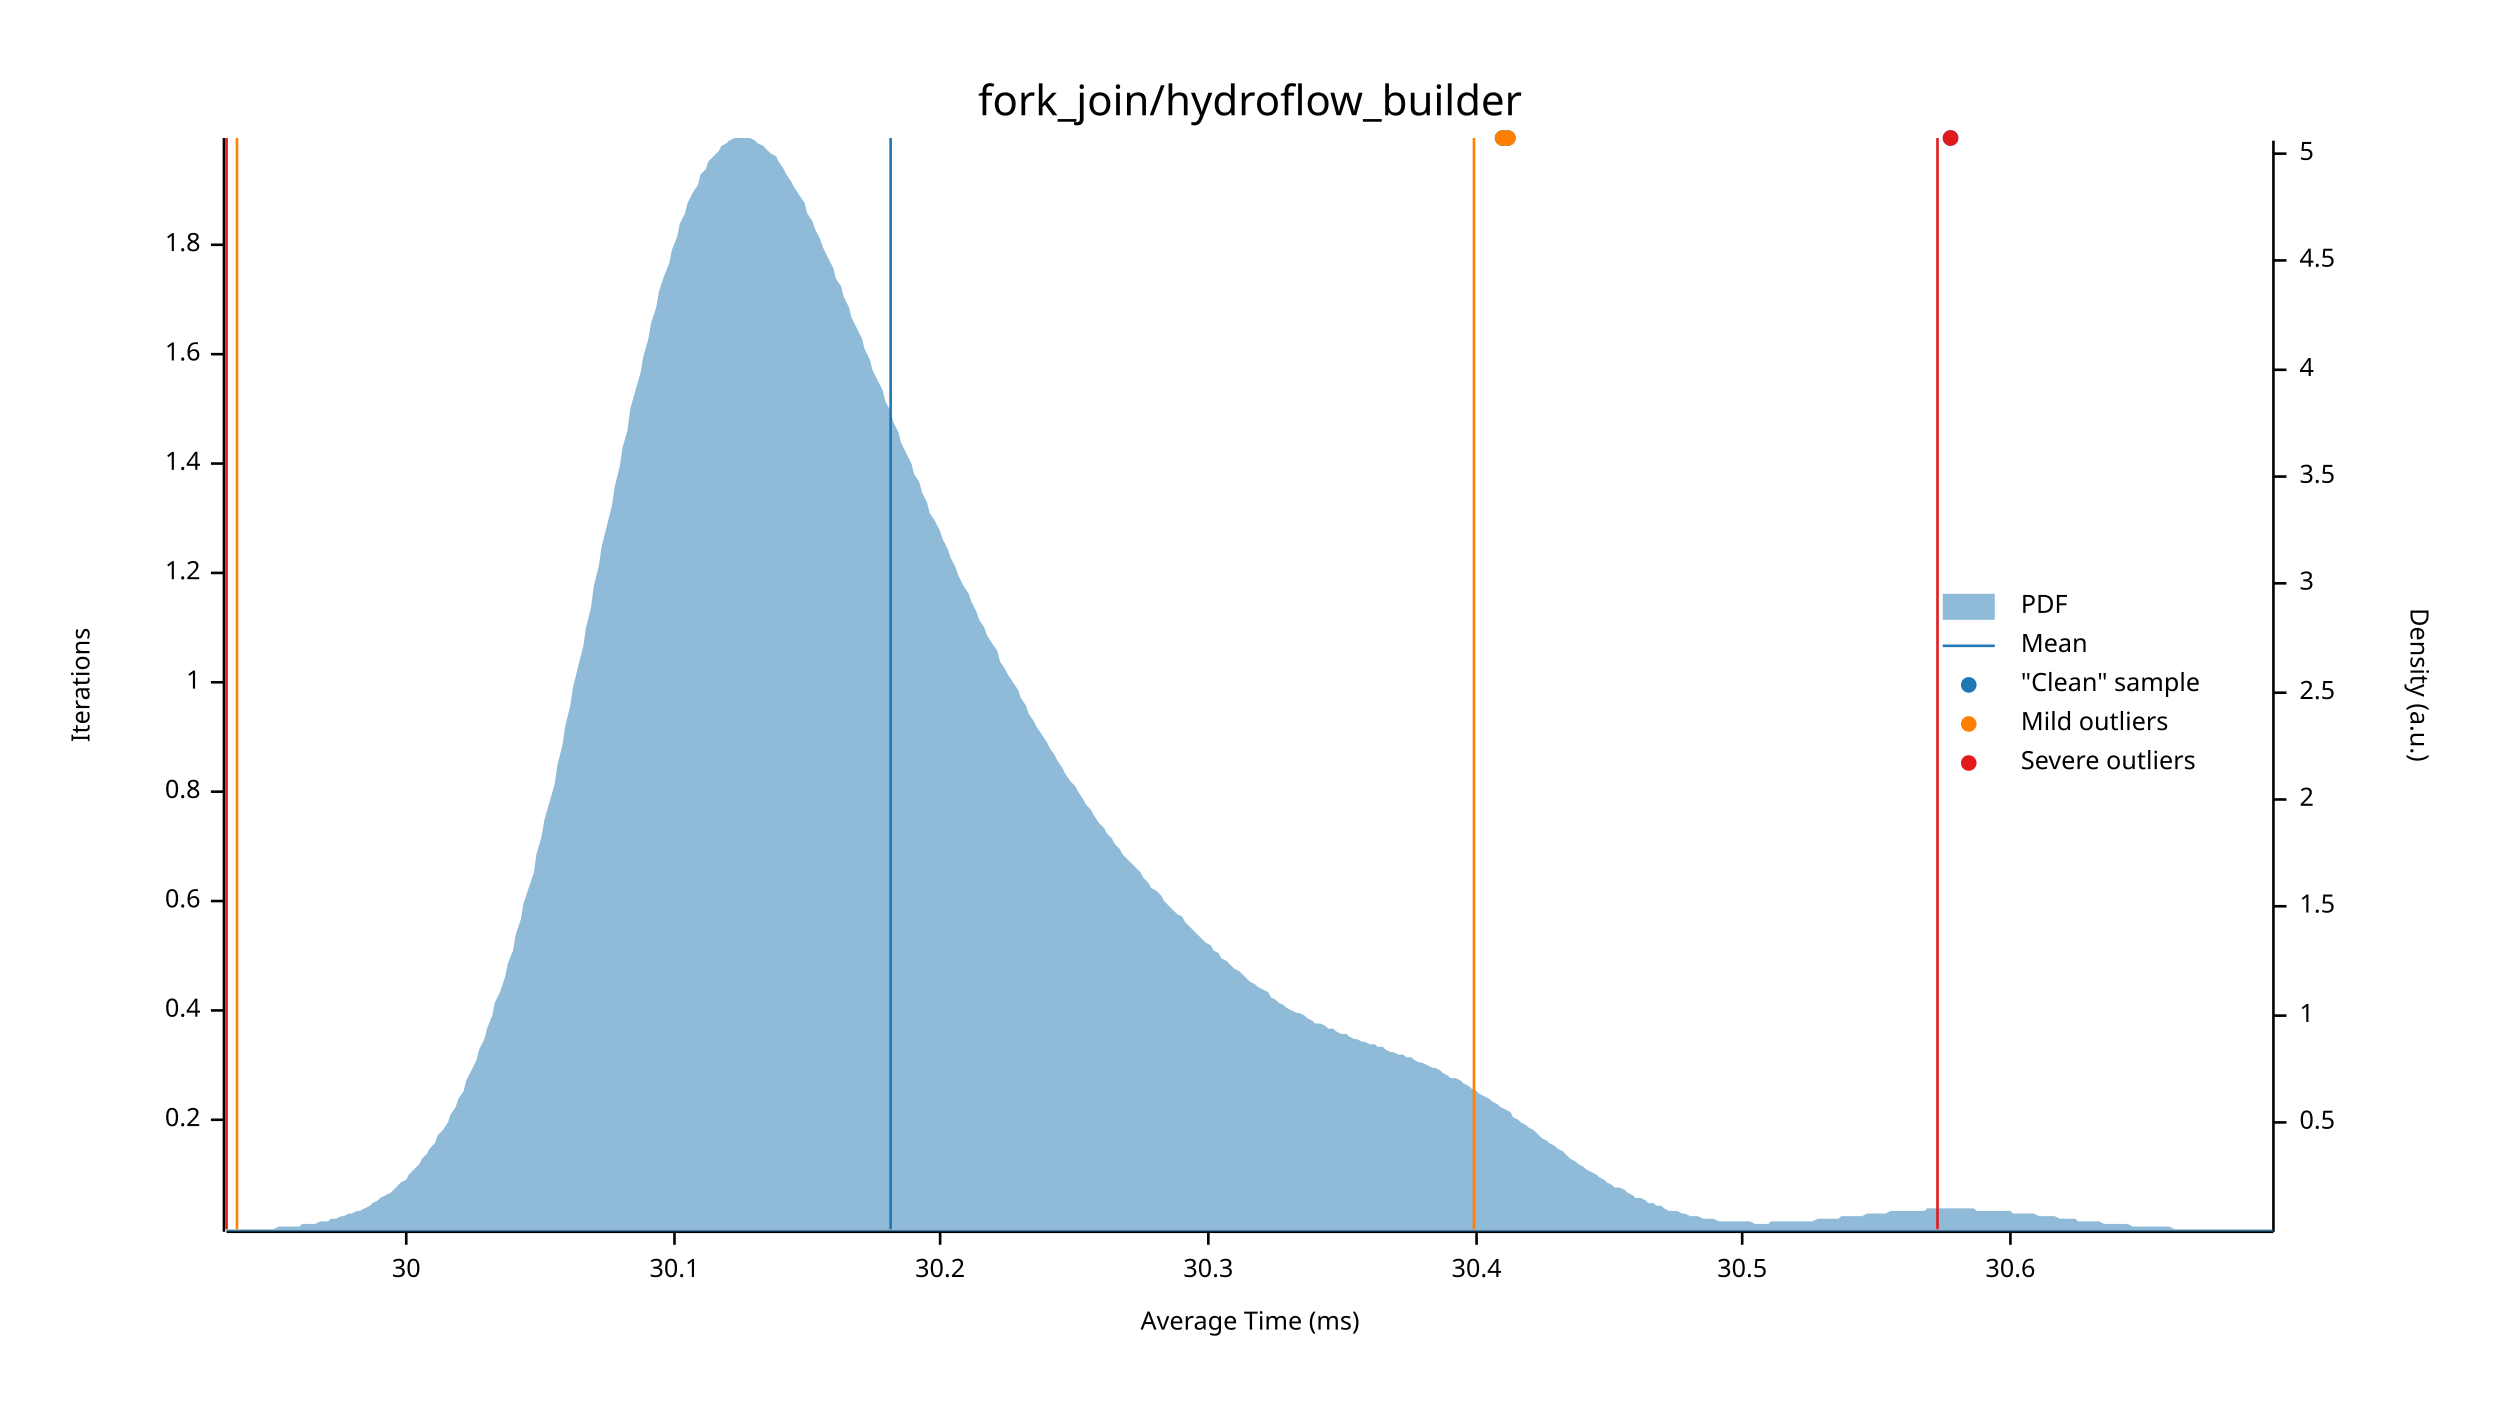
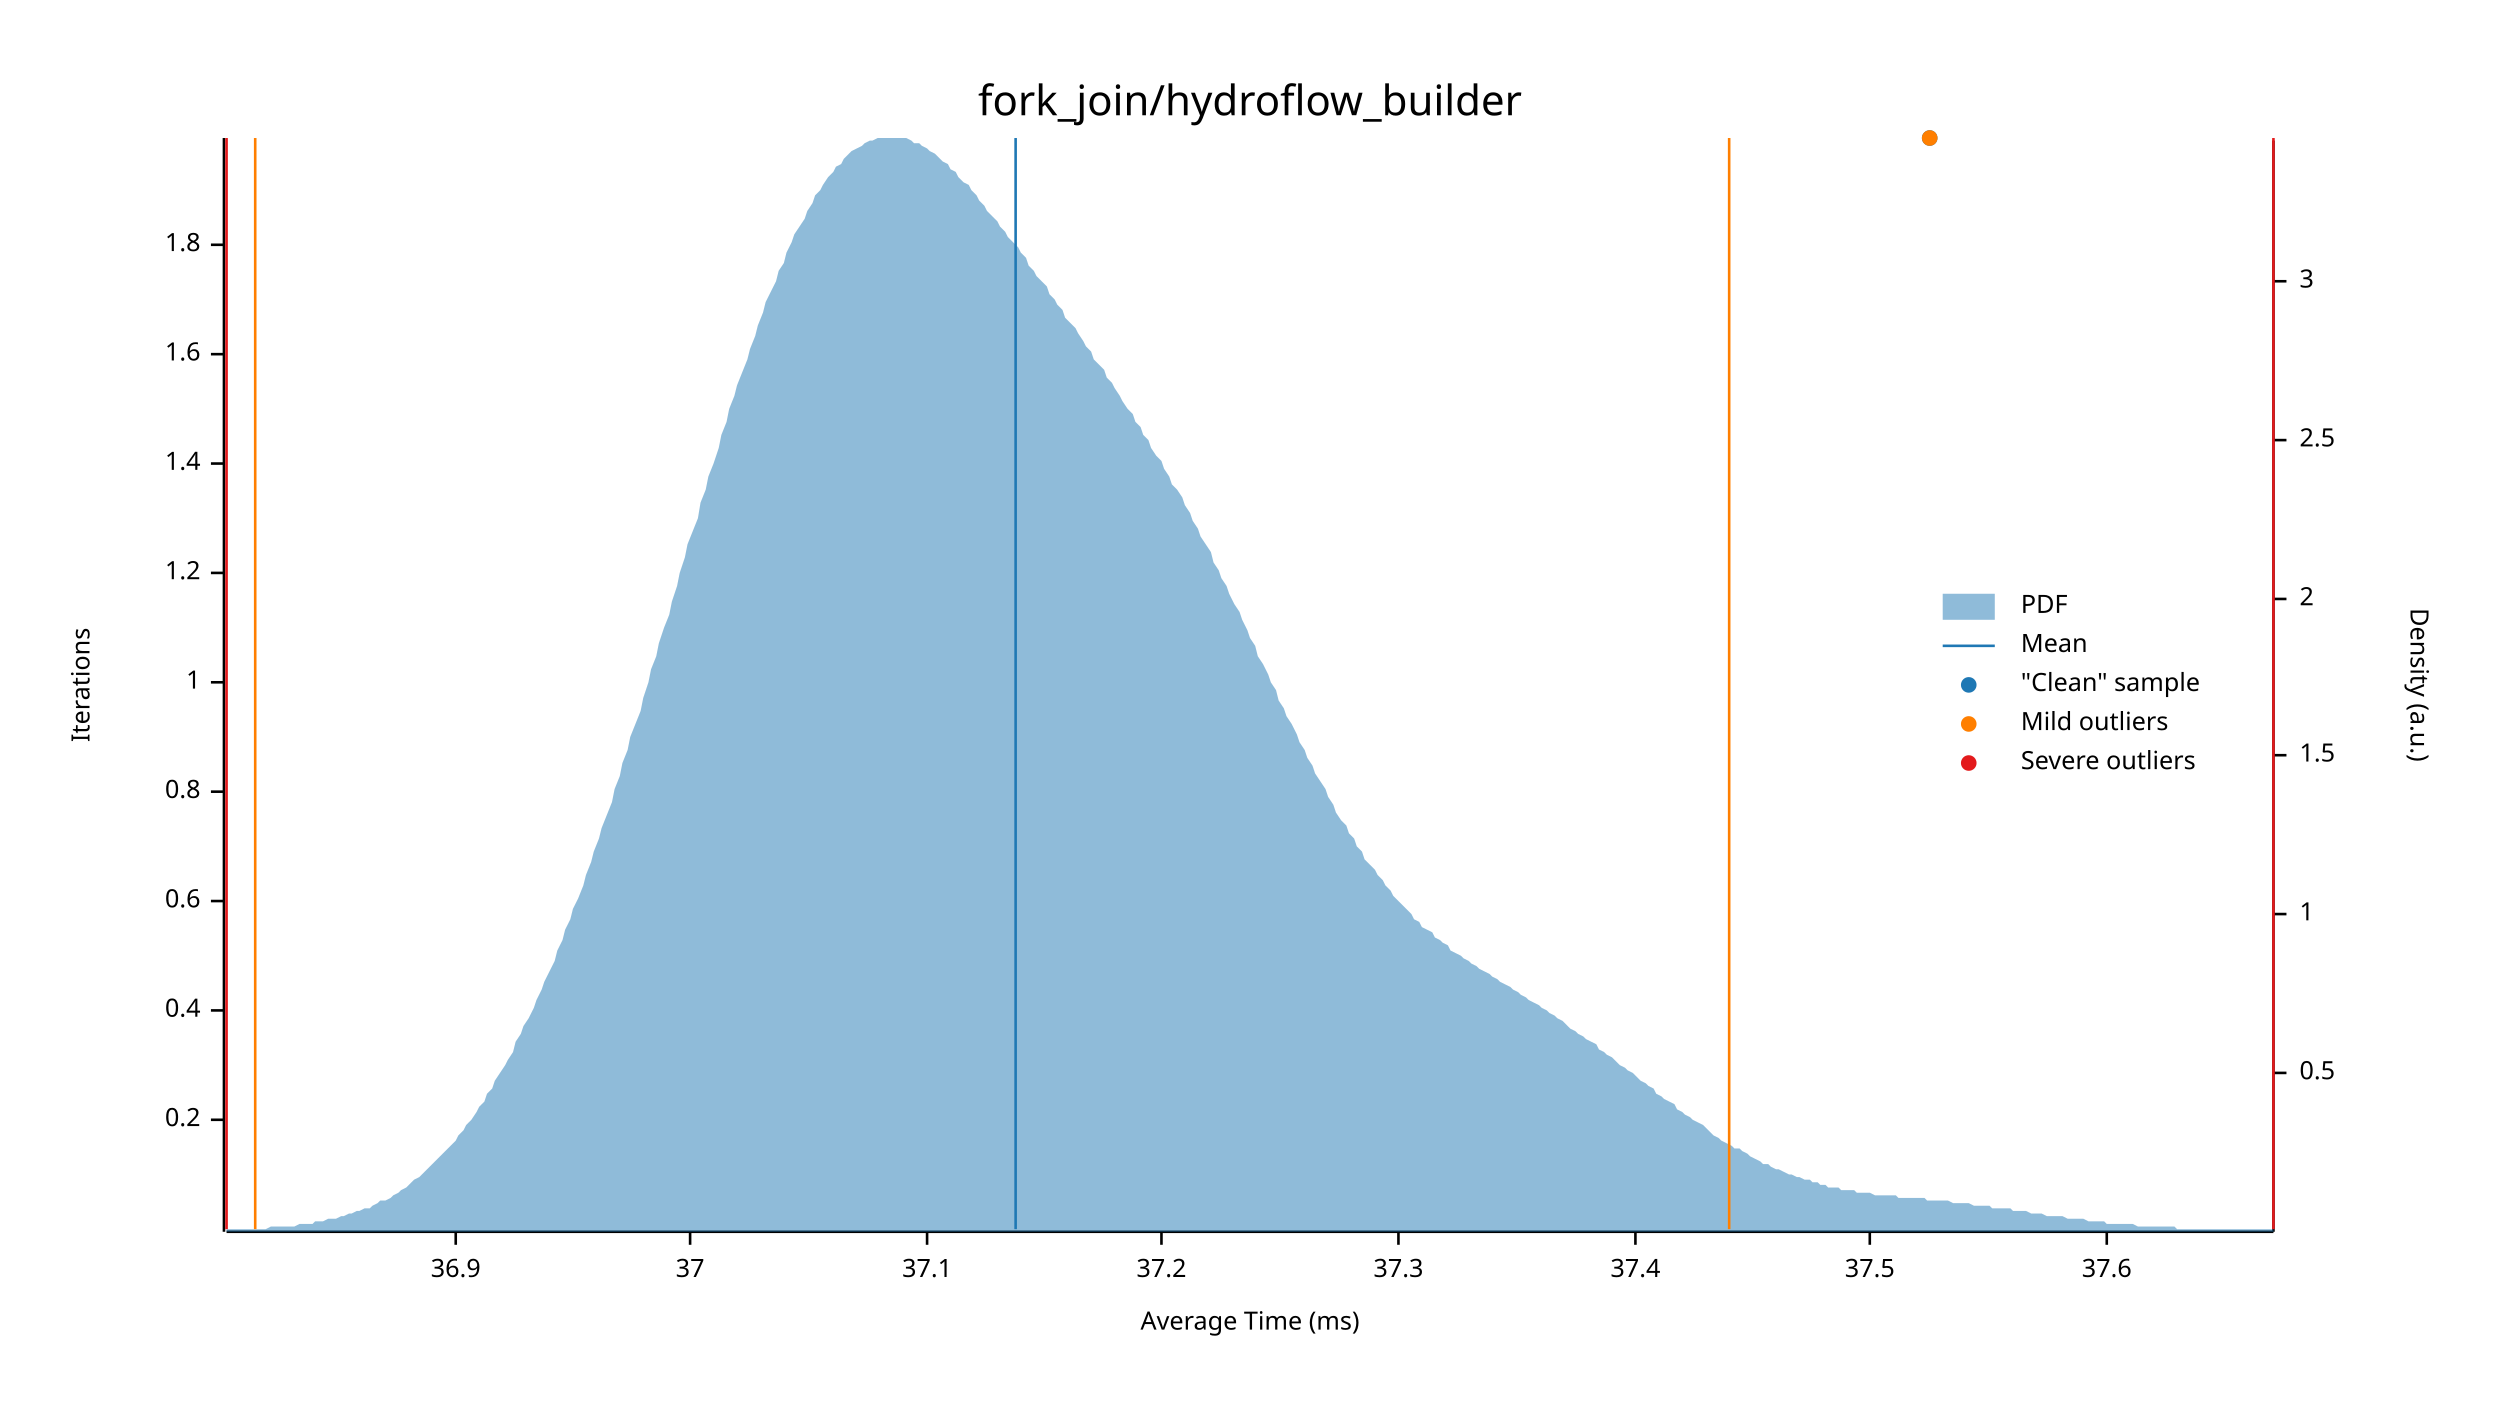
<svg xmlns="http://www.w3.org/2000/svg" width="960" height="540" viewBox="0 0 960 540">
  <text x="480" y="32" dy="0.76em" text-anchor="middle" font-family="sans-serif" font-size="16.129" opacity="1" fill="#000000">
fork_join/hydroflow_builder
</text>
  <text x="27" y="263" dy="0.76em" text-anchor="middle" font-family="sans-serif" font-size="9.677" opacity="1" fill="#000000" transform="rotate(270, 27, 263)">
Iterations
</text>
  <text x="480" y="513" dy="-0.5ex" text-anchor="middle" font-family="sans-serif" font-size="9.677" opacity="1" fill="#000000">
Average Time (ms)
</text>
  <polyline fill="none" opacity="1" stroke="#000000" stroke-width="1" points="86,53 86,473 " />
  <text x="77" y="430" dy="0.5ex" text-anchor="end" font-family="sans-serif" font-size="9.677" opacity="1" fill="#000000">
0.2
</text>
  <polyline fill="none" opacity="1" stroke="#000000" stroke-width="1" points="81,430 86,430 " />
  <text x="77" y="388" dy="0.5ex" text-anchor="end" font-family="sans-serif" font-size="9.677" opacity="1" fill="#000000">
0.4
</text>
  <polyline fill="none" opacity="1" stroke="#000000" stroke-width="1" points="81,388 86,388 " />
  <text x="77" y="346" dy="0.5ex" text-anchor="end" font-family="sans-serif" font-size="9.677" opacity="1" fill="#000000">
0.6
</text>
  <polyline fill="none" opacity="1" stroke="#000000" stroke-width="1" points="81,346 86,346 " />
  <text x="77" y="304" dy="0.5ex" text-anchor="end" font-family="sans-serif" font-size="9.677" opacity="1" fill="#000000">
0.8
</text>
  <polyline fill="none" opacity="1" stroke="#000000" stroke-width="1" points="81,304 86,304 " />
  <text x="77" y="262" dy="0.5ex" text-anchor="end" font-family="sans-serif" font-size="9.677" opacity="1" fill="#000000">
1
</text>
  <polyline fill="none" opacity="1" stroke="#000000" stroke-width="1" points="81,262 86,262 " />
  <text x="77" y="220" dy="0.5ex" text-anchor="end" font-family="sans-serif" font-size="9.677" opacity="1" fill="#000000">
1.2
</text>
  <polyline fill="none" opacity="1" stroke="#000000" stroke-width="1" points="81,220 86,220 " />
  <text x="77" y="178" dy="0.5ex" text-anchor="end" font-family="sans-serif" font-size="9.677" opacity="1" fill="#000000">
1.4
</text>
  <polyline fill="none" opacity="1" stroke="#000000" stroke-width="1" points="81,178 86,178 " />
  <text x="77" y="136" dy="0.5ex" text-anchor="end" font-family="sans-serif" font-size="9.677" opacity="1" fill="#000000">
1.6
</text>
  <polyline fill="none" opacity="1" stroke="#000000" stroke-width="1" points="81,136 86,136 " />
  <text x="77" y="94" dy="0.5ex" text-anchor="end" font-family="sans-serif" font-size="9.677" opacity="1" fill="#000000">
1.8
</text>
  <polyline fill="none" opacity="1" stroke="#000000" stroke-width="1" points="81,94 86,94 " />
  <polyline fill="none" opacity="1" stroke="#000000" stroke-width="1" points="87,473 873,473 " />
-   <text x="156" y="483" dy="0.76em" text-anchor="middle" font-family="sans-serif" font-size="9.677" opacity="1" fill="#000000">
- 30
+   <text x="175" y="483" dy="0.76em" text-anchor="middle" font-family="sans-serif" font-size="9.677" opacity="1" fill="#000000">
+ 36.9
</text>
-   <polyline fill="none" opacity="1" stroke="#000000" stroke-width="1" points="156,473 156,478 " />
-   <text x="259" y="483" dy="0.76em" text-anchor="middle" font-family="sans-serif" font-size="9.677" opacity="1" fill="#000000">
- 30.1
+   <polyline fill="none" opacity="1" stroke="#000000" stroke-width="1" points="175,473 175,478 " />
+   <text x="265" y="483" dy="0.76em" text-anchor="middle" font-family="sans-serif" font-size="9.677" opacity="1" fill="#000000">
+ 37
</text>
-   <polyline fill="none" opacity="1" stroke="#000000" stroke-width="1" points="259,473 259,478 " />
-   <text x="361" y="483" dy="0.76em" text-anchor="middle" font-family="sans-serif" font-size="9.677" opacity="1" fill="#000000">
- 30.2
+   <polyline fill="none" opacity="1" stroke="#000000" stroke-width="1" points="265,473 265,478 " />
+   <text x="356" y="483" dy="0.76em" text-anchor="middle" font-family="sans-serif" font-size="9.677" opacity="1" fill="#000000">
+ 37.1
</text>
-   <polyline fill="none" opacity="1" stroke="#000000" stroke-width="1" points="361,473 361,478 " />
-   <text x="464" y="483" dy="0.76em" text-anchor="middle" font-family="sans-serif" font-size="9.677" opacity="1" fill="#000000">
- 30.3
+   <polyline fill="none" opacity="1" stroke="#000000" stroke-width="1" points="356,473 356,478 " />
+   <text x="446" y="483" dy="0.76em" text-anchor="middle" font-family="sans-serif" font-size="9.677" opacity="1" fill="#000000">
+ 37.2
</text>
-   <polyline fill="none" opacity="1" stroke="#000000" stroke-width="1" points="464,473 464,478 " />
-   <text x="567" y="483" dy="0.76em" text-anchor="middle" font-family="sans-serif" font-size="9.677" opacity="1" fill="#000000">
- 30.4
+   <polyline fill="none" opacity="1" stroke="#000000" stroke-width="1" points="446,473 446,478 " />
+   <text x="537" y="483" dy="0.76em" text-anchor="middle" font-family="sans-serif" font-size="9.677" opacity="1" fill="#000000">
+ 37.3
</text>
-   <polyline fill="none" opacity="1" stroke="#000000" stroke-width="1" points="567,473 567,478 " />
-   <text x="669" y="483" dy="0.76em" text-anchor="middle" font-family="sans-serif" font-size="9.677" opacity="1" fill="#000000">
- 30.5
+   <polyline fill="none" opacity="1" stroke="#000000" stroke-width="1" points="537,473 537,478 " />
+   <text x="628" y="483" dy="0.76em" text-anchor="middle" font-family="sans-serif" font-size="9.677" opacity="1" fill="#000000">
+ 37.4
</text>
-   <polyline fill="none" opacity="1" stroke="#000000" stroke-width="1" points="669,473 669,478 " />
-   <text x="772" y="483" dy="0.76em" text-anchor="middle" font-family="sans-serif" font-size="9.677" opacity="1" fill="#000000">
- 30.6
+   <polyline fill="none" opacity="1" stroke="#000000" stroke-width="1" points="628,473 628,478 " />
+   <text x="718" y="483" dy="0.76em" text-anchor="middle" font-family="sans-serif" font-size="9.677" opacity="1" fill="#000000">
+ 37.5
</text>
-   <polyline fill="none" opacity="1" stroke="#000000" stroke-width="1" points="772,473 772,478 " />
+   <polyline fill="none" opacity="1" stroke="#000000" stroke-width="1" points="718,473 718,478 " />
+   <text x="809" y="483" dy="0.76em" text-anchor="middle" font-family="sans-serif" font-size="9.677" opacity="1" fill="#000000">
+ 37.6
+ </text>
+   <polyline fill="none" opacity="1" stroke="#000000" stroke-width="1" points="809,473 809,478 " />
  <text x="933" y="263" dy="0.76em" text-anchor="middle" font-family="sans-serif" font-size="9.677" opacity="1" fill="#000000" transform="rotate(90, 933, 263)">
Density (a.u.)
</text>
  <polyline fill="none" opacity="1" stroke="#000000" stroke-width="1" points="873,54 873,473 " />
-   <text x="883" y="431" dy="0.5ex" text-anchor="start" font-family="sans-serif" font-size="9.677" opacity="1" fill="#000000">
+   <text x="883" y="412" dy="0.5ex" text-anchor="start" font-family="sans-serif" font-size="9.677" opacity="1" fill="#000000">
0.5
</text>
-   <polyline fill="none" opacity="1" stroke="#000000" stroke-width="1" points="873,431 878,431 " />
-   <text x="883" y="390" dy="0.5ex" text-anchor="start" font-family="sans-serif" font-size="9.677" opacity="1" fill="#000000">
+   <polyline fill="none" opacity="1" stroke="#000000" stroke-width="1" points="873,412 878,412 " />
+   <text x="883" y="351" dy="0.5ex" text-anchor="start" font-family="sans-serif" font-size="9.677" opacity="1" fill="#000000">
1
</text>
-   <polyline fill="none" opacity="1" stroke="#000000" stroke-width="1" points="873,390 878,390 " />
-   <text x="883" y="348" dy="0.5ex" text-anchor="start" font-family="sans-serif" font-size="9.677" opacity="1" fill="#000000">
+   <polyline fill="none" opacity="1" stroke="#000000" stroke-width="1" points="873,351 878,351 " />
+   <text x="883" y="290" dy="0.5ex" text-anchor="start" font-family="sans-serif" font-size="9.677" opacity="1" fill="#000000">
1.5
</text>
-   <polyline fill="none" opacity="1" stroke="#000000" stroke-width="1" points="873,348 878,348 " />
-   <text x="883" y="307" dy="0.5ex" text-anchor="start" font-family="sans-serif" font-size="9.677" opacity="1" fill="#000000">
+   <polyline fill="none" opacity="1" stroke="#000000" stroke-width="1" points="873,290 878,290 " />
+   <text x="883" y="230" dy="0.5ex" text-anchor="start" font-family="sans-serif" font-size="9.677" opacity="1" fill="#000000">
2
</text>
-   <polyline fill="none" opacity="1" stroke="#000000" stroke-width="1" points="873,307 878,307 " />
-   <text x="883" y="266" dy="0.5ex" text-anchor="start" font-family="sans-serif" font-size="9.677" opacity="1" fill="#000000">
+   <polyline fill="none" opacity="1" stroke="#000000" stroke-width="1" points="873,230 878,230 " />
+   <text x="883" y="169" dy="0.5ex" text-anchor="start" font-family="sans-serif" font-size="9.677" opacity="1" fill="#000000">
2.5
</text>
-   <polyline fill="none" opacity="1" stroke="#000000" stroke-width="1" points="873,266 878,266 " />
-   <text x="883" y="224" dy="0.5ex" text-anchor="start" font-family="sans-serif" font-size="9.677" opacity="1" fill="#000000">
+   <polyline fill="none" opacity="1" stroke="#000000" stroke-width="1" points="873,169 878,169 " />
+   <text x="883" y="108" dy="0.5ex" text-anchor="start" font-family="sans-serif" font-size="9.677" opacity="1" fill="#000000">
3
</text>
-   <polyline fill="none" opacity="1" stroke="#000000" stroke-width="1" points="873,224 878,224 " />
-   <text x="883" y="183" dy="0.5ex" text-anchor="start" font-family="sans-serif" font-size="9.677" opacity="1" fill="#000000">
- 3.5
- </text>
-   <polyline fill="none" opacity="1" stroke="#000000" stroke-width="1" points="873,183 878,183 " />
-   <text x="883" y="142" dy="0.5ex" text-anchor="start" font-family="sans-serif" font-size="9.677" opacity="1" fill="#000000">
- 4
- </text>
-   <polyline fill="none" opacity="1" stroke="#000000" stroke-width="1" points="873,142 878,142 " />
-   <text x="883" y="100" dy="0.5ex" text-anchor="start" font-family="sans-serif" font-size="9.677" opacity="1" fill="#000000">
- 4.5
- </text>
-   <polyline fill="none" opacity="1" stroke="#000000" stroke-width="1" points="873,100 878,100 " />
-   <text x="883" y="59" dy="0.5ex" text-anchor="start" font-family="sans-serif" font-size="9.677" opacity="1" fill="#000000">
- 5
- </text>
-   <polyline fill="none" opacity="1" stroke="#000000" stroke-width="1" points="873,59 878,59 " />
-   <polygon opacity="0.5" fill="#1F78B4" points="87,472 88,472 90,472 91,472 93,472 94,472 96,472 98,472 99,472 101,472 102,472 104,472 105,472 107,471 109,471 110,471 112,471 113,471 115,471 116,470 118,470 120,470 121,470 123,469 124,469 126,469 127,468 129,468 131,467 132,467 134,466 135,466 137,465 138,465 140,464 142,463 143,462 145,461 146,460 148,459 150,458 151,457 153,455 154,454 156,453 157,451 159,449 161,447 162,445 164,443 165,441 167,439 168,436 170,434 172,431 173,428 175,425 176,422 178,419 179,415 181,411 183,407 184,403 186,399 187,395 189,390 190,385 192,381 194,375 195,370 197,365 198,359 200,353 201,347 203,341 205,335 206,328 208,321 209,315 211,308 213,301 214,294 216,286 217,279 219,271 220,264 222,256 224,248 225,241 227,233 228,225 230,217 231,210 233,202 235,194 236,187 238,179 239,172 241,165 242,157 244,150 246,143 247,137 249,130 250,124 252,118 253,112 255,106 257,101 258,96 260,91 261,86 263,82 264,78 266,74 268,71 269,67 271,65 272,62 274,60 276,58 277,56 279,55 280,54 282,53 283,53 285,53 287,53 288,53 290,54 291,55 293,56 294,57 296,59 298,60 299,62 301,65 302,67 304,70 305,72 307,75 309,78 310,82 312,85 313,88 315,92 316,95 318,99 320,103 321,107 323,110 324,114 326,118 327,122 329,126 331,130 332,134 334,138 335,142 337,146 339,150 340,154 342,158 343,162 345,166 346,170 348,174 350,178 351,182 353,185 354,189 356,193 357,197 359,200 361,204 362,207 364,211 365,214 367,218 368,221 370,225 372,228 373,231 375,235 376,238 378,241 379,244 381,247 383,250 384,254 386,257 387,259 389,262 391,265 392,268 394,271 395,274 397,277 398,279 400,282 402,285 403,287 405,290 406,292 408,295 409,297 411,300 413,302 414,304 416,307 417,309 419,311 420,313 422,316 424,318 425,320 427,322 428,324 430,326 431,328 433,330 435,332 436,333 438,335 439,337 441,339 442,341 444,342 446,344 447,346 449,348 450,349 452,351 454,352 455,354 457,356 458,357 460,359 461,360 463,362 465,363 466,365 468,366 469,368 471,369 472,370 474,372 476,373 477,374 479,376 480,377 482,378 483,379 485,380 487,381 488,383 490,384 491,385 493,386 494,387 496,388 498,389 499,389 501,390 502,391 504,392 505,393 507,393 509,394 510,395 512,395 513,396 515,397 517,397 518,398 520,399 521,399 523,400 524,400 526,401 528,401 529,402 531,402 532,403 534,404 535,404 537,405 539,405 540,406 542,406 543,407 545,408 546,408 548,409 550,410 551,410 553,411 554,412 556,413 557,414 559,414 561,415 562,416 564,417 565,418 567,419 568,420 570,421 572,422 573,423 575,424 576,425 578,426 580,427 581,429 583,430 584,431 586,432 587,433 589,434 591,436 592,437 594,438 595,439 597,440 598,441 600,442 602,444 603,445 605,446 606,447 608,448 609,449 611,450 613,451 614,452 616,453 617,454 619,455 620,456 622,456 624,457 625,458 627,459 628,460 630,460 632,461 633,462 635,462 636,463 638,463 639,464 641,465 643,465 644,465 646,466 647,466 649,467 650,467 652,467 654,468 655,468 657,468 658,468 660,469 661,469 663,469 665,469 666,469 668,469 669,469 671,469 672,469 674,470 676,470 677,470 679,470 680,469 682,469 683,469 685,469 687,469 688,469 690,469 691,469 693,469 695,469 696,469 698,468 699,468 701,468 702,468 704,468 706,468 707,467 709,467 710,467 712,467 713,467 715,467 717,466 718,466 720,466 721,466 723,466 724,466 726,465 728,465 729,465 731,465 732,465 734,465 735,465 737,465 739,465 740,464 742,464 743,464 745,464 746,464 748,464 750,464 751,464 753,464 754,464 756,464 758,464 759,465 761,465 762,465 764,465 765,465 767,465 769,465 770,465 772,465 773,466 775,466 776,466 778,466 780,466 781,466 783,467 784,467 786,467 787,467 789,467 791,468 792,468 794,468 795,468 797,468 798,469 800,469 802,469 803,469 805,469 806,469 808,470 809,470 811,470 813,470 814,470 816,470 817,470 819,471 821,471 822,471 824,471 825,471 827,471 828,471 830,471 832,471 833,471 835,472 836,472 838,472 839,472 841,472 843,472 844,472 846,472 847,472 849,472 850,472 852,472 854,472 855,472 857,472 858,472 860,472 861,472 863,472 865,472 866,472 868,472 869,472 871,472 873,472 873,473 87,473 " />
-   <polyline fill="none" opacity="1" stroke="#1F78B4" stroke-width="1" points="342,472 342,53 " />
-   <polyline fill="none" opacity="1" stroke="#FF7F00" stroke-width="1" points="91,472 91,53 " />
-   <polyline fill="none" opacity="1" stroke="#FF7F00" stroke-width="1" points="566,472 566,53 " />
+   <polyline fill="none" opacity="1" stroke="#000000" stroke-width="1" points="873,108 878,108 " />
+   <polygon opacity="0.5" fill="#1F78B4" points="87,472 88,472 90,472 91,472 93,472 94,472 96,472 98,472 99,472 101,472 102,472 104,471 105,471 107,471 109,471 110,471 112,471 113,471 115,470 116,470 118,470 120,470 121,469 123,469 124,469 126,468 127,468 129,468 131,467 132,467 134,466 135,466 137,465 138,465 140,464 142,464 143,463 145,462 146,461 148,461 150,460 151,459 153,458 154,457 156,456 157,455 159,453 161,452 162,451 164,449 165,448 167,446 168,445 170,443 172,441 173,440 175,438 176,436 178,434 179,432 181,430 183,427 184,425 186,423 187,420 189,418 190,415 192,412 194,409 195,407 197,404 198,400 200,397 201,394 203,391 205,387 206,384 208,380 209,377 211,373 213,369 214,365 216,361 217,357 219,353 220,349 222,345 224,340 225,336 227,331 228,327 230,322 231,318 233,313 235,308 236,303 238,298 239,293 241,288 242,283 244,278 246,273 247,268 249,262 250,257 252,252 253,247 255,241 257,236 258,231 260,225 261,220 263,214 264,209 266,204 268,199 269,193 271,188 272,183 274,178 276,172 277,167 279,162 280,157 282,152 283,148 285,143 287,138 288,134 290,129 291,125 293,120 294,116 296,112 298,108 299,104 301,101 302,97 304,93 305,90 307,87 309,84 310,81 312,78 313,75 315,73 316,71 318,68 320,66 321,64 323,63 324,61 326,59 327,58 329,57 331,56 332,55 334,54 335,54 337,53 339,53 340,53 342,53 343,53 345,53 346,53 348,53 350,54 351,55 353,55 354,56 356,57 357,58 359,59 361,61 362,62 364,63 365,65 367,66 368,68 370,70 372,71 373,73 375,75 376,77 378,79 379,81 381,83 383,85 384,87 386,89 387,91 389,93 391,95 392,97 394,99 395,102 397,104 398,106 400,108 402,110 403,113 405,115 406,117 408,119 409,122 411,124 413,126 414,128 416,131 417,133 419,135 420,138 422,140 424,142 425,145 427,147 428,149 430,152 431,154 433,157 435,159 436,162 438,164 439,167 441,169 442,172 444,175 446,177 447,180 449,183 450,186 452,188 454,191 455,194 457,197 458,200 460,203 461,206 463,209 465,212 466,216 468,219 469,222 471,225 472,228 474,232 476,235 477,238 479,242 480,245 482,248 483,252 485,255 487,259 488,262 490,265 491,269 493,272 494,275 496,278 498,282 499,285 501,288 502,291 504,294 505,297 507,300 509,303 510,306 512,309 513,312 515,315 517,317 518,320 520,322 521,325 523,327 524,330 526,332 528,334 529,336 531,338 532,340 534,342 535,344 537,346 539,348 540,349 542,351 543,353 545,354 546,356 548,357 550,358 551,360 553,361 554,362 556,363 557,365 559,366 561,367 562,368 564,369 565,370 567,371 568,372 570,373 572,374 573,375 575,376 576,377 578,378 580,379 581,380 583,381 584,382 586,383 587,384 589,385 591,386 592,387 594,388 595,389 597,390 598,391 600,392 602,394 603,395 605,396 606,397 608,398 609,399 611,400 613,401 614,403 616,404 617,405 619,406 620,407 622,409 624,410 625,411 627,412 628,413 630,415 632,416 633,417 635,418 636,420 638,421 639,422 641,423 643,424 644,426 646,427 647,428 649,429 650,430 652,431 654,432 655,433 657,435 658,436 660,437 661,438 663,439 665,440 666,441 668,441 669,442 671,443 672,444 674,445 676,446 677,447 679,447 680,448 682,449 683,449 685,450 687,451 688,451 690,452 691,452 693,453 695,453 696,454 698,454 699,455 701,455 702,456 704,456 706,456 707,457 709,457 710,457 712,457 713,458 715,458 717,458 718,458 720,459 721,459 723,459 724,459 726,459 728,459 729,460 731,460 732,460 734,460 735,460 737,460 739,460 740,461 742,461 743,461 745,461 746,461 748,461 750,462 751,462 753,462 754,462 756,462 758,463 759,463 761,463 762,463 764,463 765,464 767,464 769,464 770,464 772,464 773,465 775,465 776,465 778,465 780,466 781,466 783,466 784,466 786,467 787,467 789,467 791,467 792,467 794,468 795,468 797,468 798,468 800,468 802,469 803,469 805,469 806,469 808,469 809,470 811,470 813,470 814,470 816,470 817,470 819,470 821,471 822,471 824,471 825,471 827,471 828,471 830,471 832,471 833,471 835,471 836,472 838,472 839,472 841,472 843,472 844,472 846,472 847,472 849,472 850,472 852,472 854,472 855,472 857,472 858,472 860,472 861,472 863,472 865,472 866,472 868,472 869,472 871,472 873,472 873,473 87,473 " />
+   <polyline fill="none" opacity="1" stroke="#1F78B4" stroke-width="1" points="390,472 390,53 " />
+   <polyline fill="none" opacity="1" stroke="#FF7F00" stroke-width="1" points="98,472 98,53 " />
+   <polyline fill="none" opacity="1" stroke="#FF7F00" stroke-width="1" points="664,472 664,53 " />
  <polyline fill="none" opacity="1" stroke="#E31A1C" stroke-width="1" points="87,472 87,53 " />
-   <polyline fill="none" opacity="1" stroke="#E31A1C" stroke-width="1" points="744,472 744,53 " />
-   <circle cx="749" cy="53" r="3" opacity="1" fill="#1F78B4" stroke="none" stroke-width="1" />
-   <circle cx="577" cy="53" r="3" opacity="1" fill="#1F78B4" stroke="none" stroke-width="1" />
-   <circle cx="579" cy="53" r="3" opacity="1" fill="#1F78B4" stroke="none" stroke-width="1" />
-   <circle cx="577" cy="53" r="3" opacity="1" fill="#FF7F00" stroke="none" stroke-width="1" />
-   <circle cx="579" cy="53" r="3" opacity="1" fill="#FF7F00" stroke="none" stroke-width="1" />
-   <circle cx="749" cy="53" r="3" opacity="1" fill="#E31A1C" stroke="none" stroke-width="1" />
+   <polyline fill="none" opacity="1" stroke="#E31A1C" stroke-width="1" points="873,472 873,53 " />
+   <circle cx="741" cy="53" r="3" opacity="1" fill="#1F78B4" stroke="none" stroke-width="1" />
+   <circle cx="741" cy="53" r="3" opacity="1" fill="#FF7F00" stroke="none" stroke-width="1" />
  <text x="776" y="228" dy="0.76em" text-anchor="start" font-family="sans-serif" font-size="9.677" opacity="1" fill="#000000">
PDF
</text>
  <text x="776" y="243" dy="0.76em" text-anchor="start" font-family="sans-serif" font-size="9.677" opacity="1" fill="#000000">
Mean
</text>
  <text x="776" y="258" dy="0.76em" text-anchor="start" font-family="sans-serif" font-size="9.677" opacity="1" fill="#000000">
"Clean" sample
</text>
  <text x="776" y="273" dy="0.76em" text-anchor="start" font-family="sans-serif" font-size="9.677" opacity="1" fill="#000000">
Mild outliers
</text>
  <text x="776" y="288" dy="0.76em" text-anchor="start" font-family="sans-serif" font-size="9.677" opacity="1" fill="#000000">
Severe outliers
</text>
  <rect x="746" y="228" width="20" height="10" opacity="0.5" fill="#1F78B4" stroke="none" />
  <polyline fill="none" opacity="1" stroke="#1F78B4" stroke-width="1" points="746,248 766,248 " />
  <circle cx="756" cy="263" r="3" opacity="1" fill="#1F78B4" stroke="none" stroke-width="1" />
  <circle cx="756" cy="278" r="3" opacity="1" fill="#FF7F00" stroke="none" stroke-width="1" />
  <circle cx="756" cy="293" r="3" opacity="1" fill="#E31A1C" stroke="none" stroke-width="1" />
</svg>
